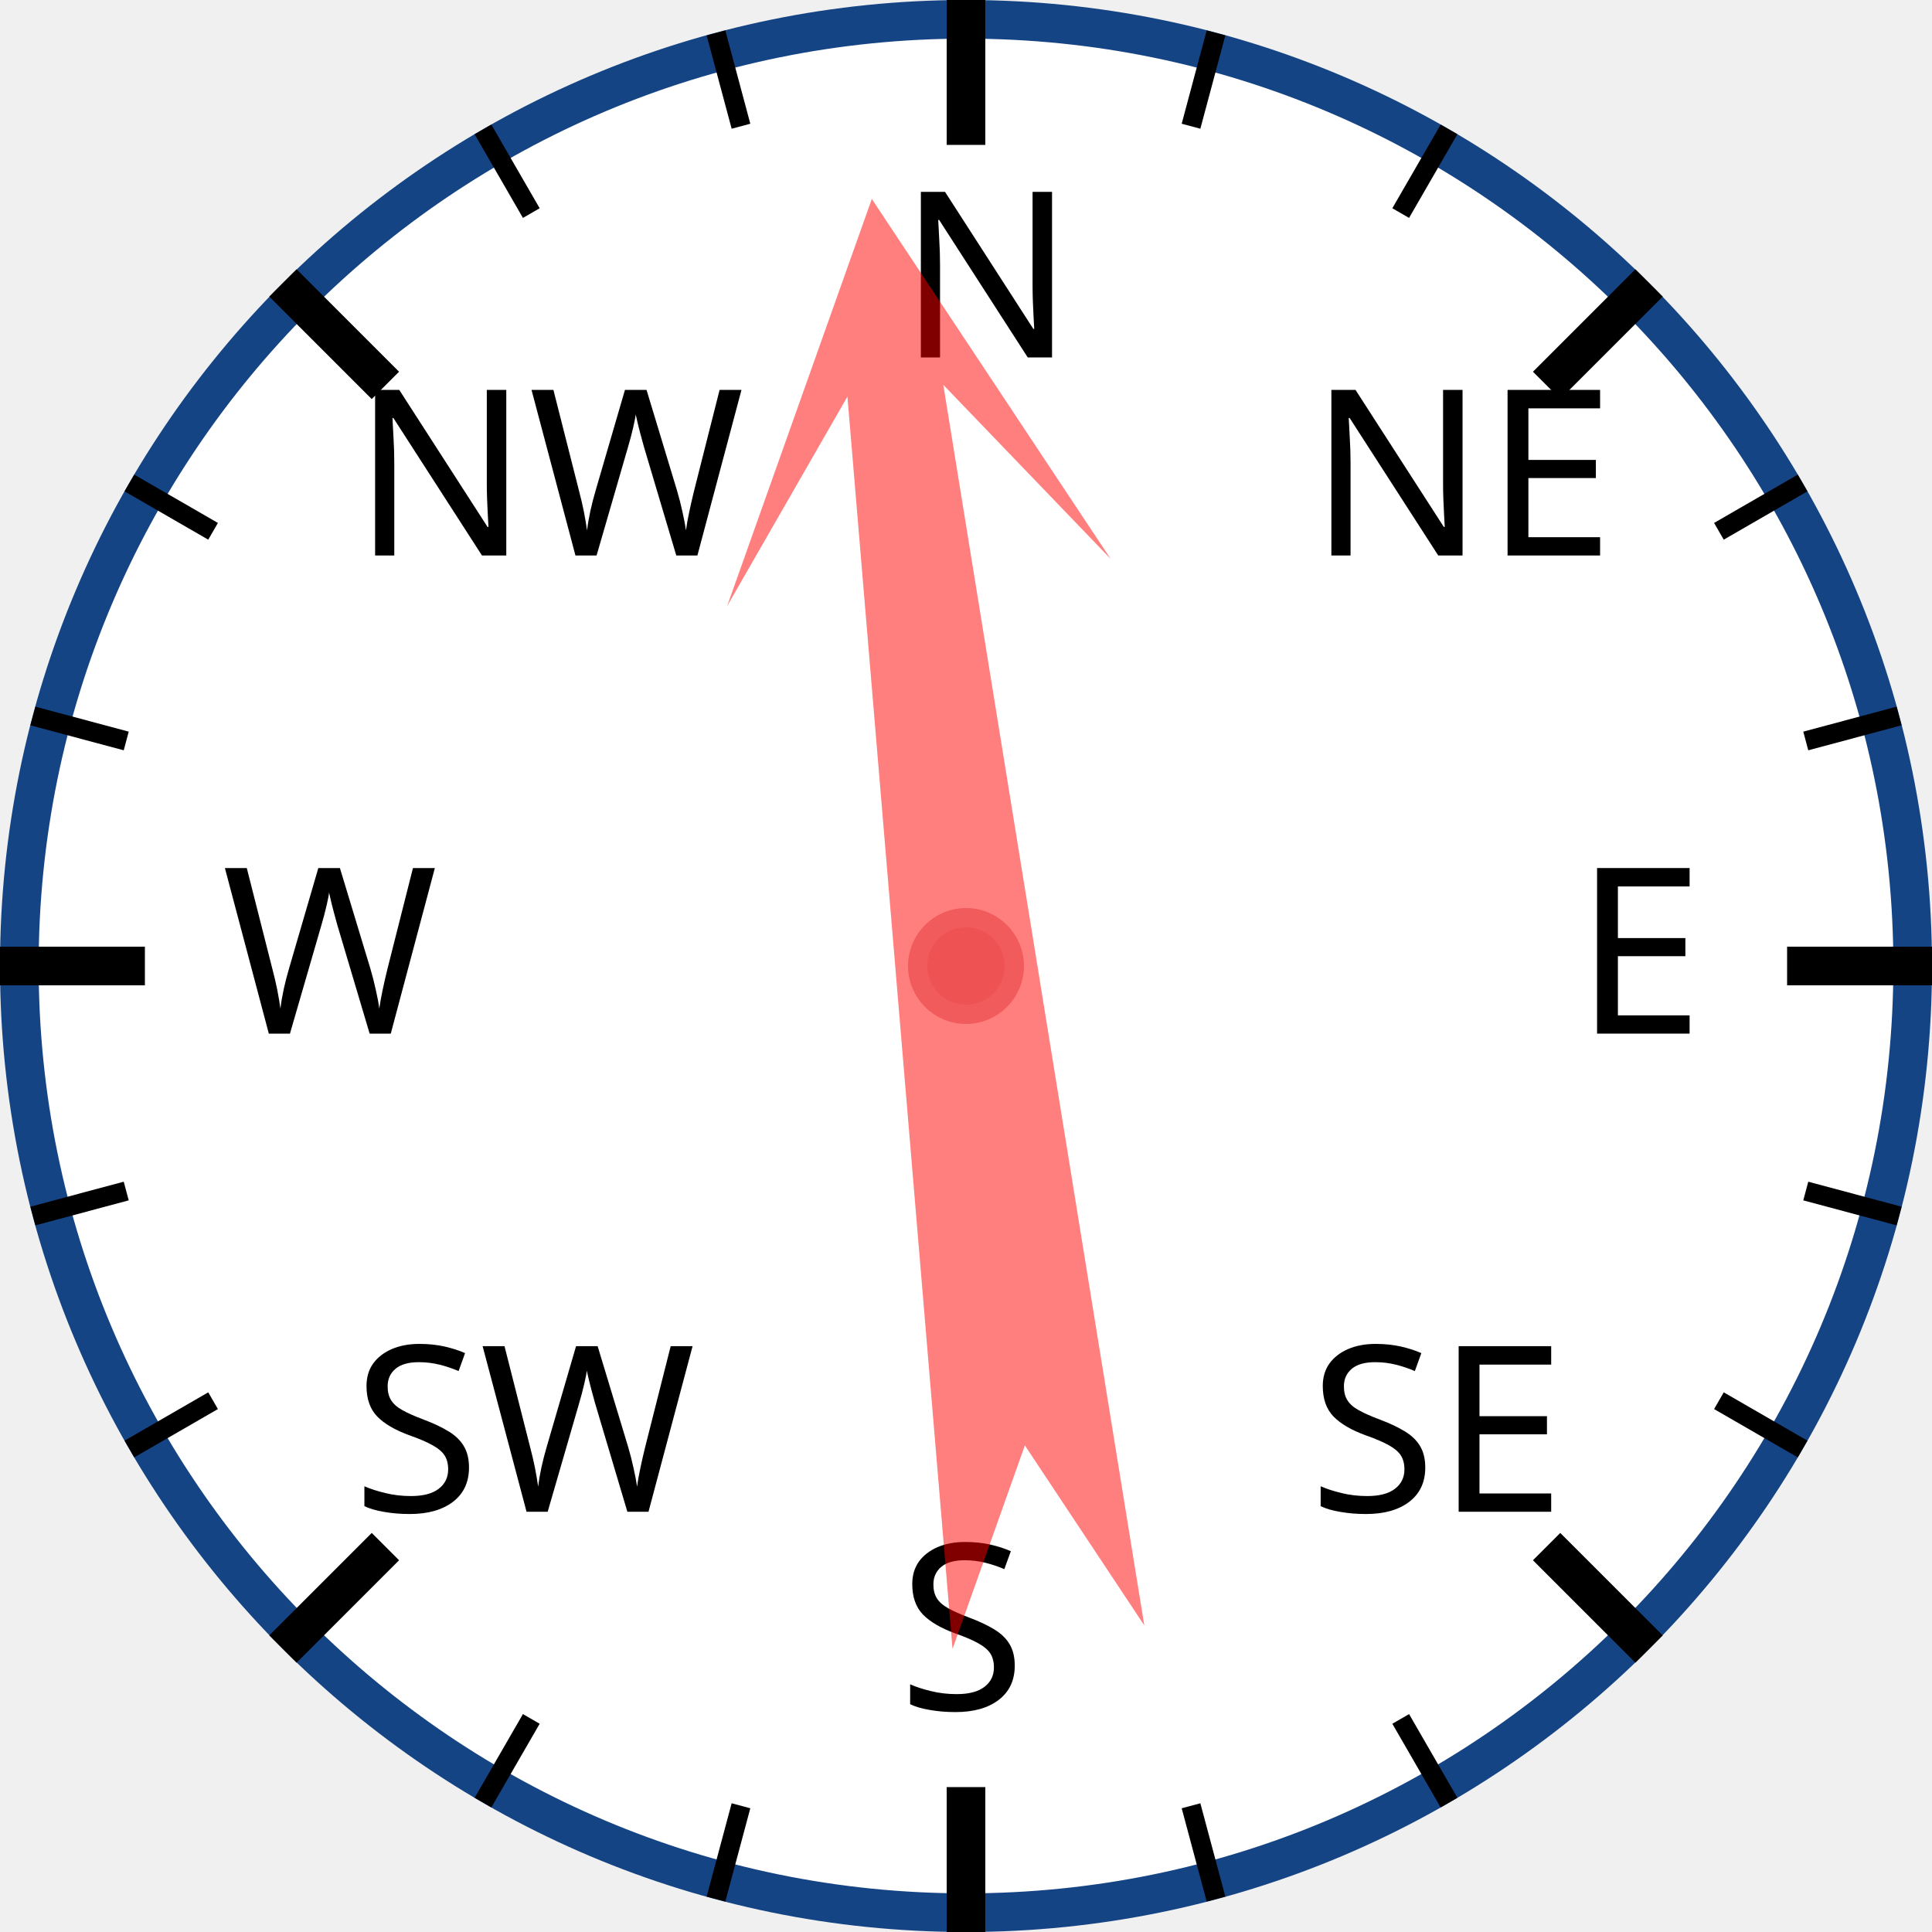
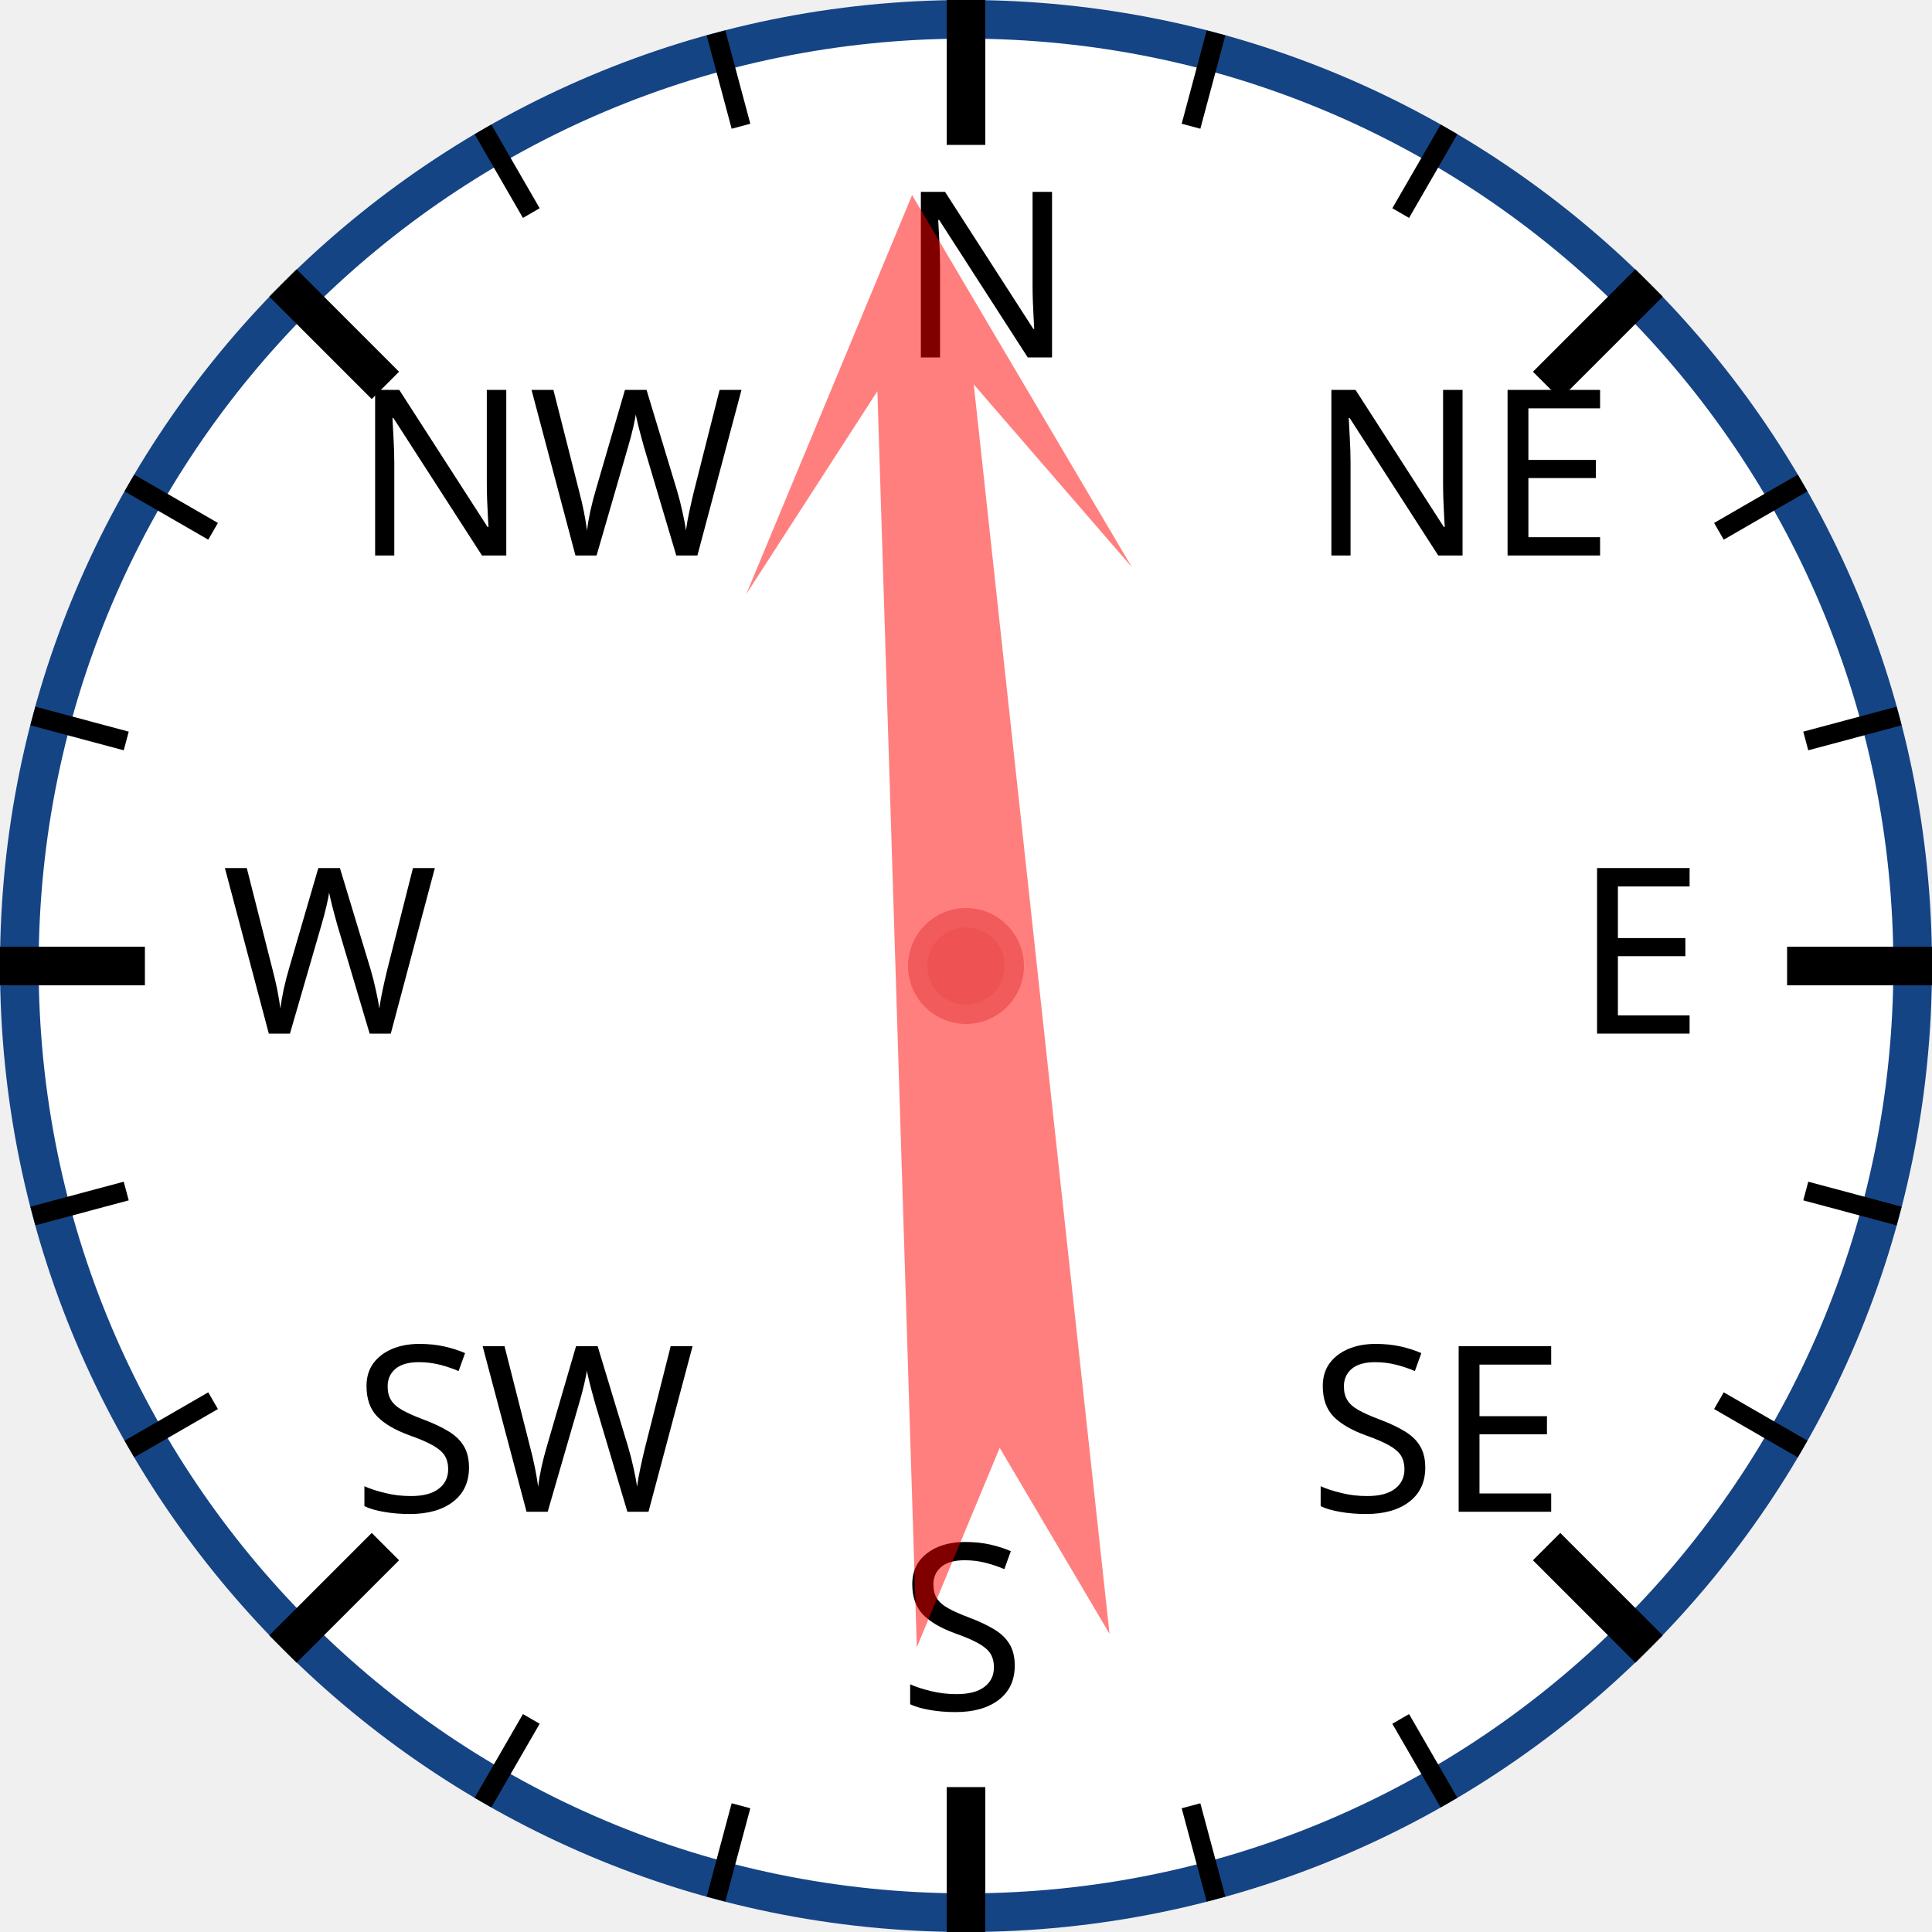
<svg xmlns="http://www.w3.org/2000/svg" width="120px" height="120px" viewBox="0 0 200 200">
  <circle cx="100" cy="100" r="98" style="fill: white; stroke: #154485; stroke-width: 4;" />
  <text x="93.0" y="37.0" style="font-family: sans-serif; font-size: 18pt;">N</text>
  <line x1="100.0" y1="0.0" x2="100.0" y2="15.0" style="stroke: black; stroke-width: 4;" />
  <line x1="74.118" y1="3.407" x2="76.706" y2="13.067" style="stroke: black; stroke-width: 2;" />
  <line x1="50" y1="13.397" x2="55" y2="22.058" style="stroke: black; stroke-width: 2;" />
  <text x="36.503" y="57.503" style="font-family: sans-serif; font-size: 18pt;">NW</text>
  <line x1="29.289" y1="29.289" x2="39.896" y2="39.896" style="stroke: black; stroke-width: 4;" />
  <line x1="13.397" y1="50" x2="22.058" y2="55" style="stroke: black; stroke-width: 2;" />
  <line x1="3.407" y1="74.118" x2="13.067" y2="76.706" style="stroke: black; stroke-width: 2;" />
  <text x="23.0" y="107.0" style="font-family: sans-serif; font-size: 18pt;">W</text>
  <line x1="0.0" y1="100.0" x2="15.0" y2="100.0" style="stroke: black; stroke-width: 4;" />
  <line x1="3.407" y1="125.882" x2="13.067" y2="123.294" style="stroke: black; stroke-width: 2;" />
  <line x1="13.397" y1="150" x2="22.058" y2="145" style="stroke: black; stroke-width: 2;" />
  <text x="36.503" y="156.497" style="font-family: sans-serif; font-size: 18pt;">SW</text>
  <line x1="29.289" y1="170.711" x2="39.896" y2="160.104" style="stroke: black; stroke-width: 4;" />
  <line x1="50" y1="186.603" x2="55" y2="177.942" style="stroke: black; stroke-width: 2;" />
  <line x1="74.118" y1="196.593" x2="76.706" y2="186.933" style="stroke: black; stroke-width: 2;" />
  <text x="93" y="177.0" style="font-family: sans-serif; font-size: 18pt;">S</text>
  <line x1="100" y1="200.0" x2="100" y2="185.0" style="stroke: black; stroke-width: 4;" />
  <line x1="125.882" y1="196.593" x2="123.294" y2="186.933" style="stroke: black; stroke-width: 2;" />
  <line x1="150.0" y1="186.603" x2="145.0" y2="177.942" style="stroke: black; stroke-width: 2;" />
  <text x="135.497" y="156.497" style="font-family: sans-serif; font-size: 18pt;">SE</text>
  <line x1="170.711" y1="170.711" x2="160.104" y2="160.104" style="stroke: black; stroke-width: 4;" />
  <line x1="186.603" y1="150" x2="177.942" y2="145" style="stroke: black; stroke-width: 2;" />
  <line x1="196.593" y1="125.882" x2="186.933" y2="123.294" style="stroke: black; stroke-width: 2;" />
  <text x="163.0" y="107" style="font-family: sans-serif; font-size: 18pt;">E</text>
  <line x1="200.0" y1="100" x2="185.0" y2="100" style="stroke: black; stroke-width: 4;" />
  <line x1="196.593" y1="74.118" x2="186.933" y2="76.706" style="stroke: black; stroke-width: 2;" />
  <line x1="186.603" y1="50" x2="177.942" y2="55" style="stroke: black; stroke-width: 2;" />
  <text x="135.497" y="57.503" style="font-family: sans-serif; font-size: 18pt;">NE</text>
  <line x1="170.711" y1="29.289" x2="160.104" y2="39.896" style="stroke: black; stroke-width: 4;" />
  <line x1="150" y1="13.397" x2="145" y2="22.058" style="stroke: black; stroke-width: 2;" />
  <line x1="125.882" y1="3.407" x2="123.294" y2="13.067" style="stroke: black; stroke-width: 2;" />
-   <polygon points="100 20 120 60 105 40 110 170 100 150 90 170 95 40 80 60" style="fill: red; fill-opacity: 0.5;" transform="rotate(353,100,100)" />
+   <polygon points="100 20 120 60 105 40 110 170 100 150 90 170 95 40 80 60" style="fill: red; fill-opacity: 0.5;" transform="rotate(356,100,100)" />
  <circle cx="100" cy="100" r="5" style="fill: #EE5252; stroke: #F25B5B; stroke-width: 2;" />
</svg>
